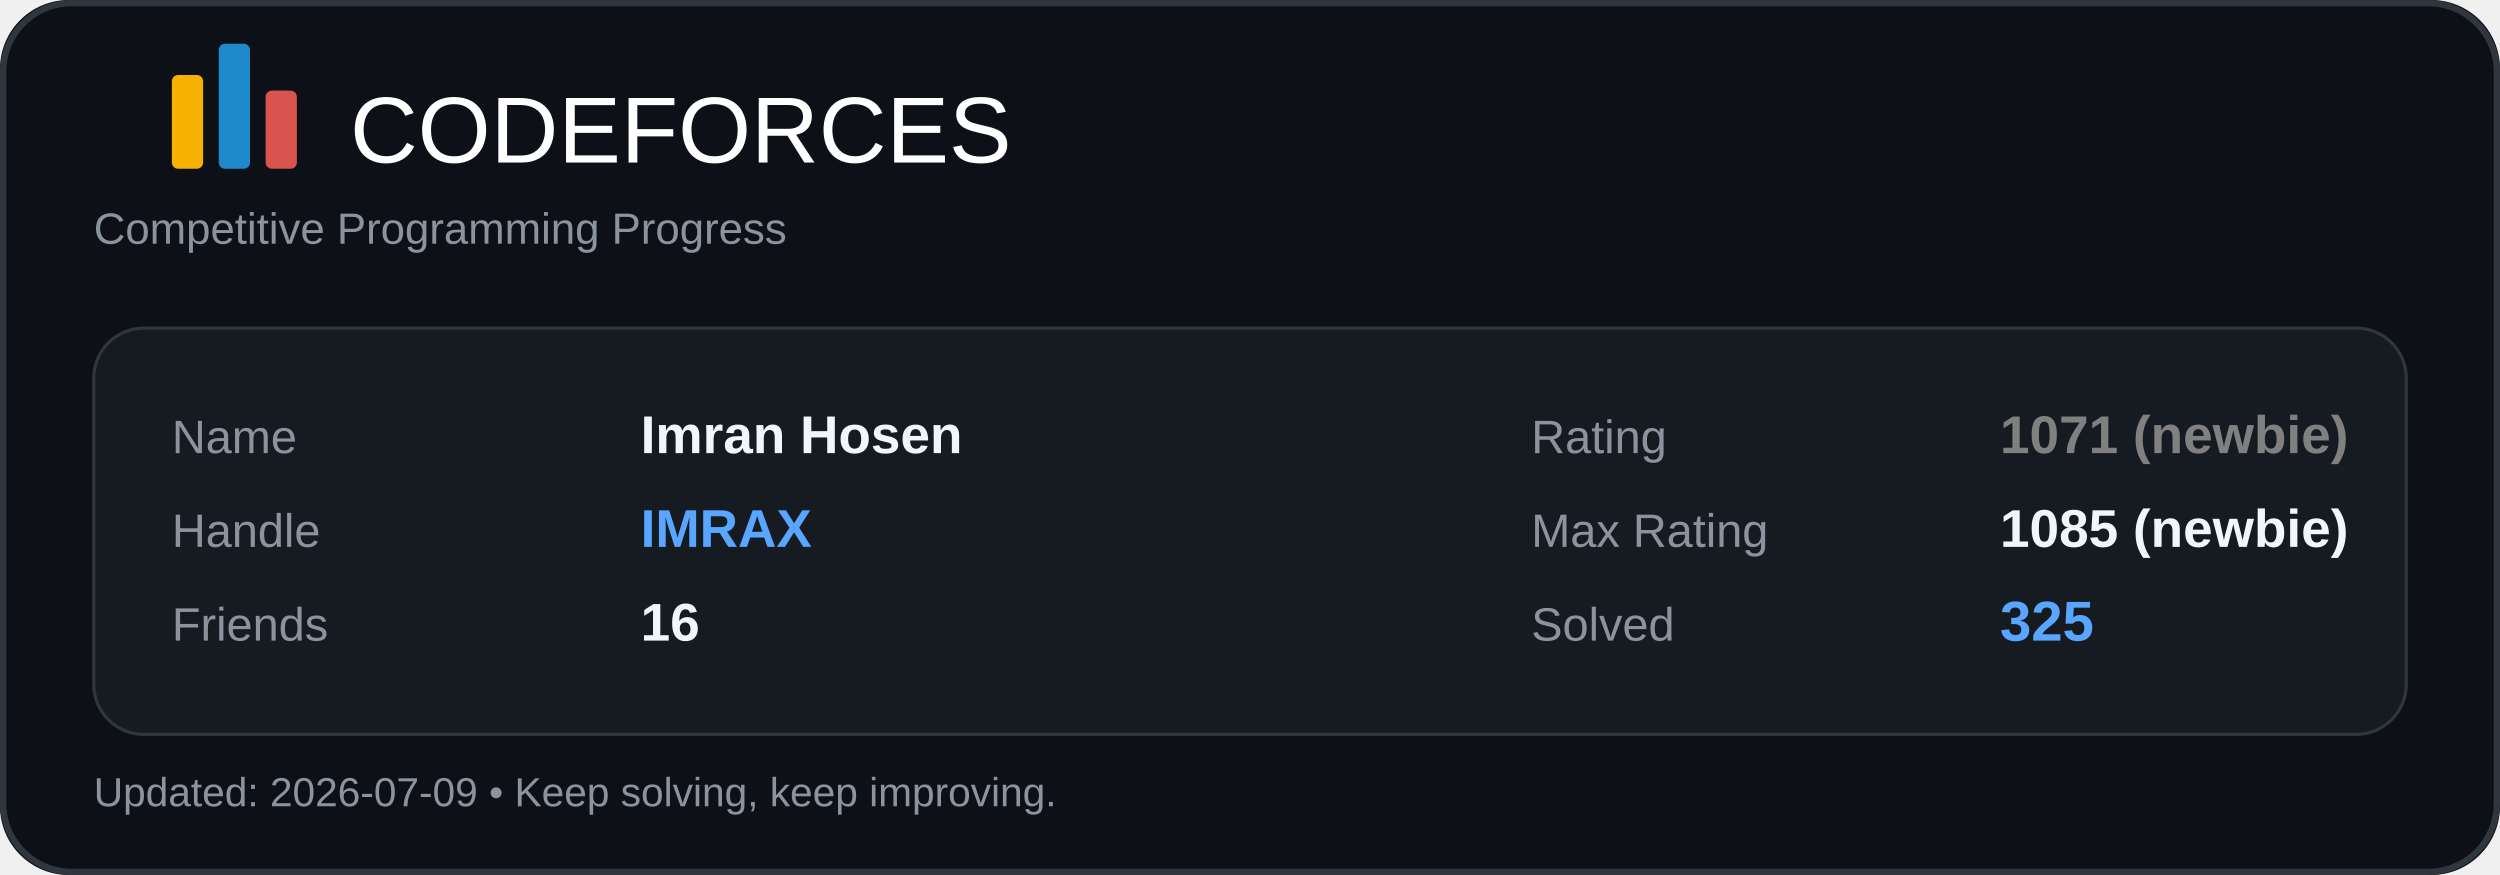
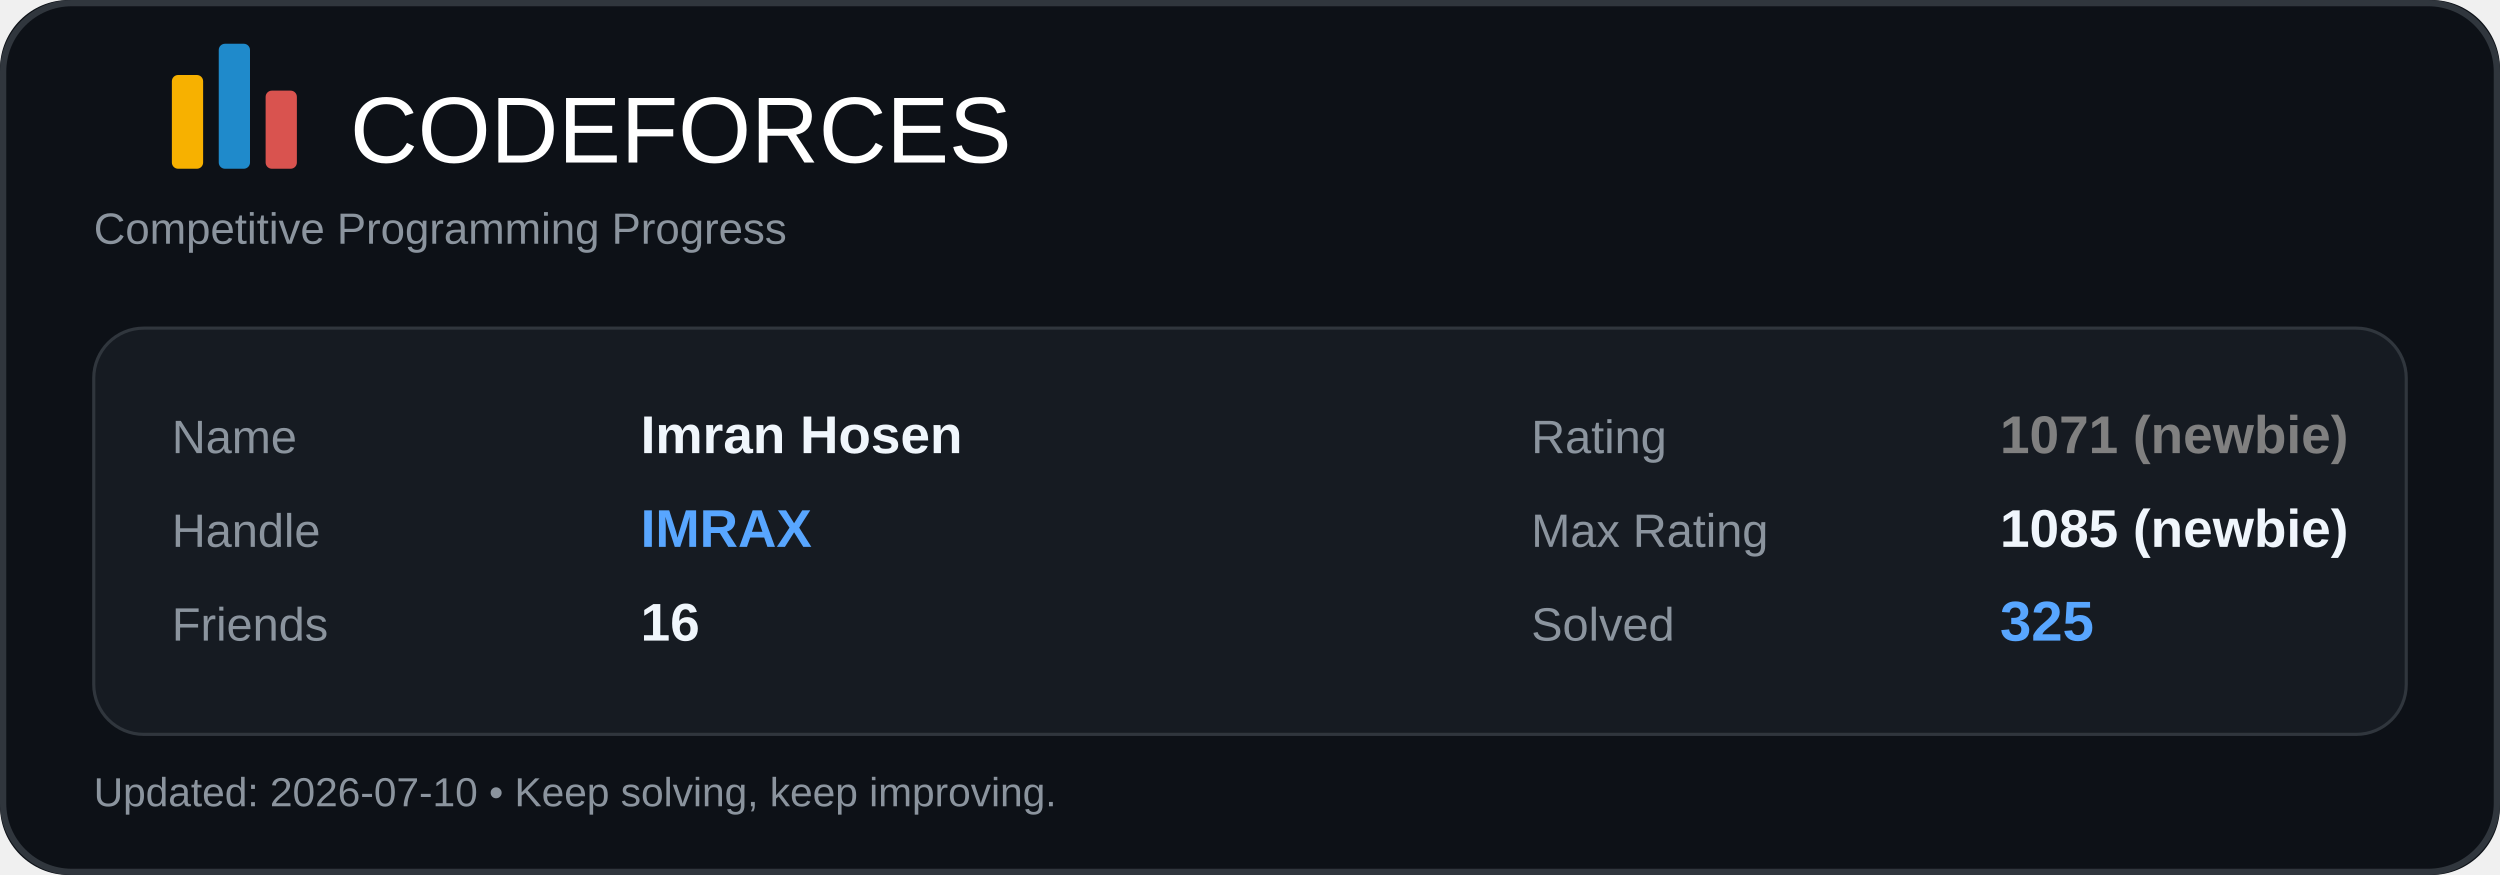
<svg xmlns="http://www.w3.org/2000/svg" width="800" height="280" viewBox="0 0 800 280" fill="none">
  <rect width="800" height="280" rx="22" fill="#0D1117" />
  <rect x="1" y="1" width="798" height="278" rx="22" stroke="#30363D" stroke-width="2" />
  <rect x="55" y="24" width="10" height="30" rx="2" fill="#F7B100" />
  <rect x="70" y="14" width="10" height="40" rx="2" fill="#1F8ACB" />
  <rect x="85" y="29" width="10" height="25" rx="2" fill="#D9534F" />
  <text x="112" y="52" fill="#FFFFFF" font-size="30" font-family="Segoe UI, Arial, sans-serif">CODEFORCES</text>
  <text x="30" y="78" fill="#8B949E" font-size="14" font-family="Segoe UI, Arial, sans-serif">
    Competitive Programming Progress
  </text>
  <rect x="30" y="105" width="740" height="130" rx="16" fill="#161B22" />
  <rect x="30" y="105" width="740" height="130" rx="16" stroke="#30363D" />
  <text x="55" y="145" fill="#8B949E" font-size="15" font-family="Segoe UI, Arial, sans-serif">Name</text>
  <text x="205" y="145" fill="#F0F6FC" font-size="17" font-family="Segoe UI, Arial, sans-serif" font-weight="600">Imran Hosen</text>
  <text x="55" y="175" fill="#8B949E" font-size="15" font-family="Segoe UI, Arial, sans-serif">Handle</text>
  <text x="205" y="175" fill="#58A6FF" font-size="17" font-family="Segoe UI, Arial, sans-serif" font-weight="700">IMRAX</text>
  <text x="55" y="205" fill="#8B949E" font-size="15" font-family="Segoe UI, Arial, sans-serif">Friends</text>
  <text x="205" y="205" fill="#F0F6FC" font-size="17" font-family="Segoe UI, Arial, sans-serif" font-weight="600">16</text>
  <text x="490" y="145" fill="#8B949E" font-size="15" font-family="Segoe UI, Arial, sans-serif">Rating</text>
  <text x="640" y="145" fill="#808080" font-size="17" font-family="Segoe UI, Arial, sans-serif" font-weight="700">1071 (newbie)</text>
  <text x="490" y="175" fill="#8B949E" font-size="15" font-family="Segoe UI, Arial, sans-serif">Max Rating</text>
  <text x="640" y="175" fill="#F0F6FC" font-size="17" font-family="Segoe UI, Arial, sans-serif" font-weight="600">1085 (newbie)</text>
  <text x="490" y="205" fill="#8B949E" font-size="15" font-family="Segoe UI, Arial, sans-serif">Solved</text>
  <text x="640" y="205" fill="#58A6FF" font-size="18" font-family="Segoe UI, Arial, sans-serif" font-weight="700">325</text>
  <text x="30" y="258" fill="#8B949E" font-size="13" font-family="Segoe UI, Arial, sans-serif">
-     Updated: 2026-07-09 • Keep solving, keep improving.
+     Updated: 2026-07-10 • Keep solving, keep improving.
  </text>
</svg>
